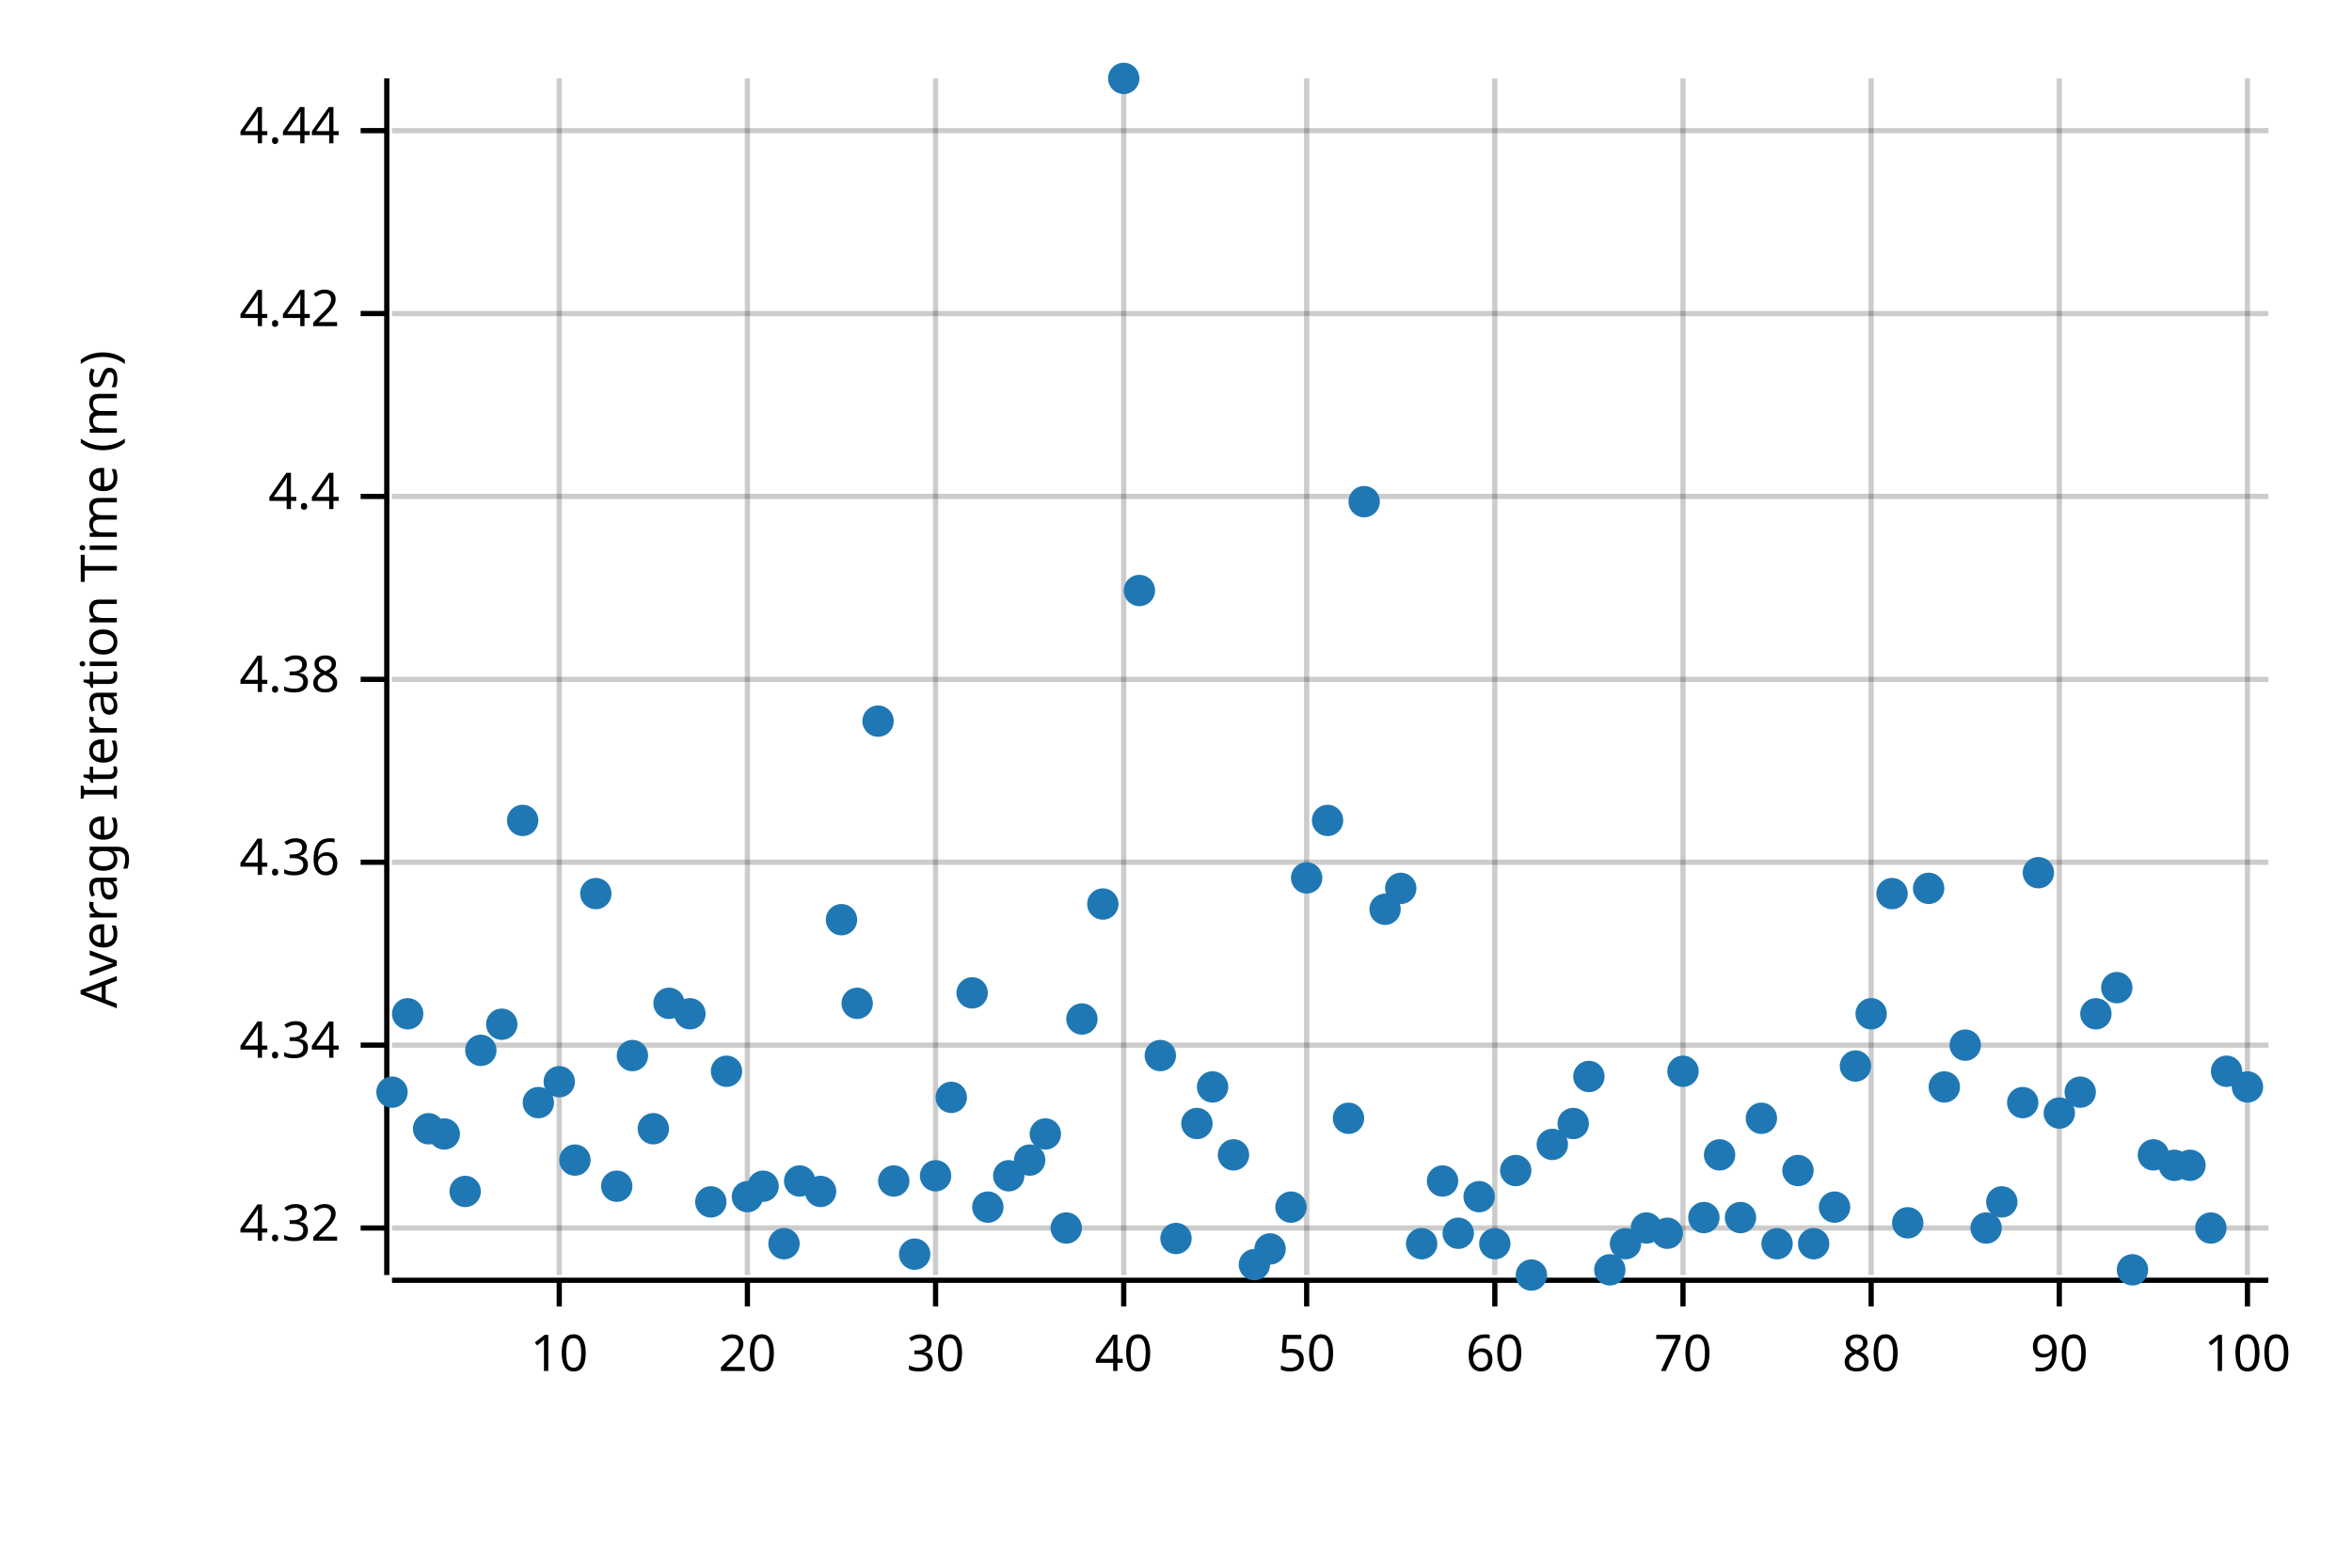
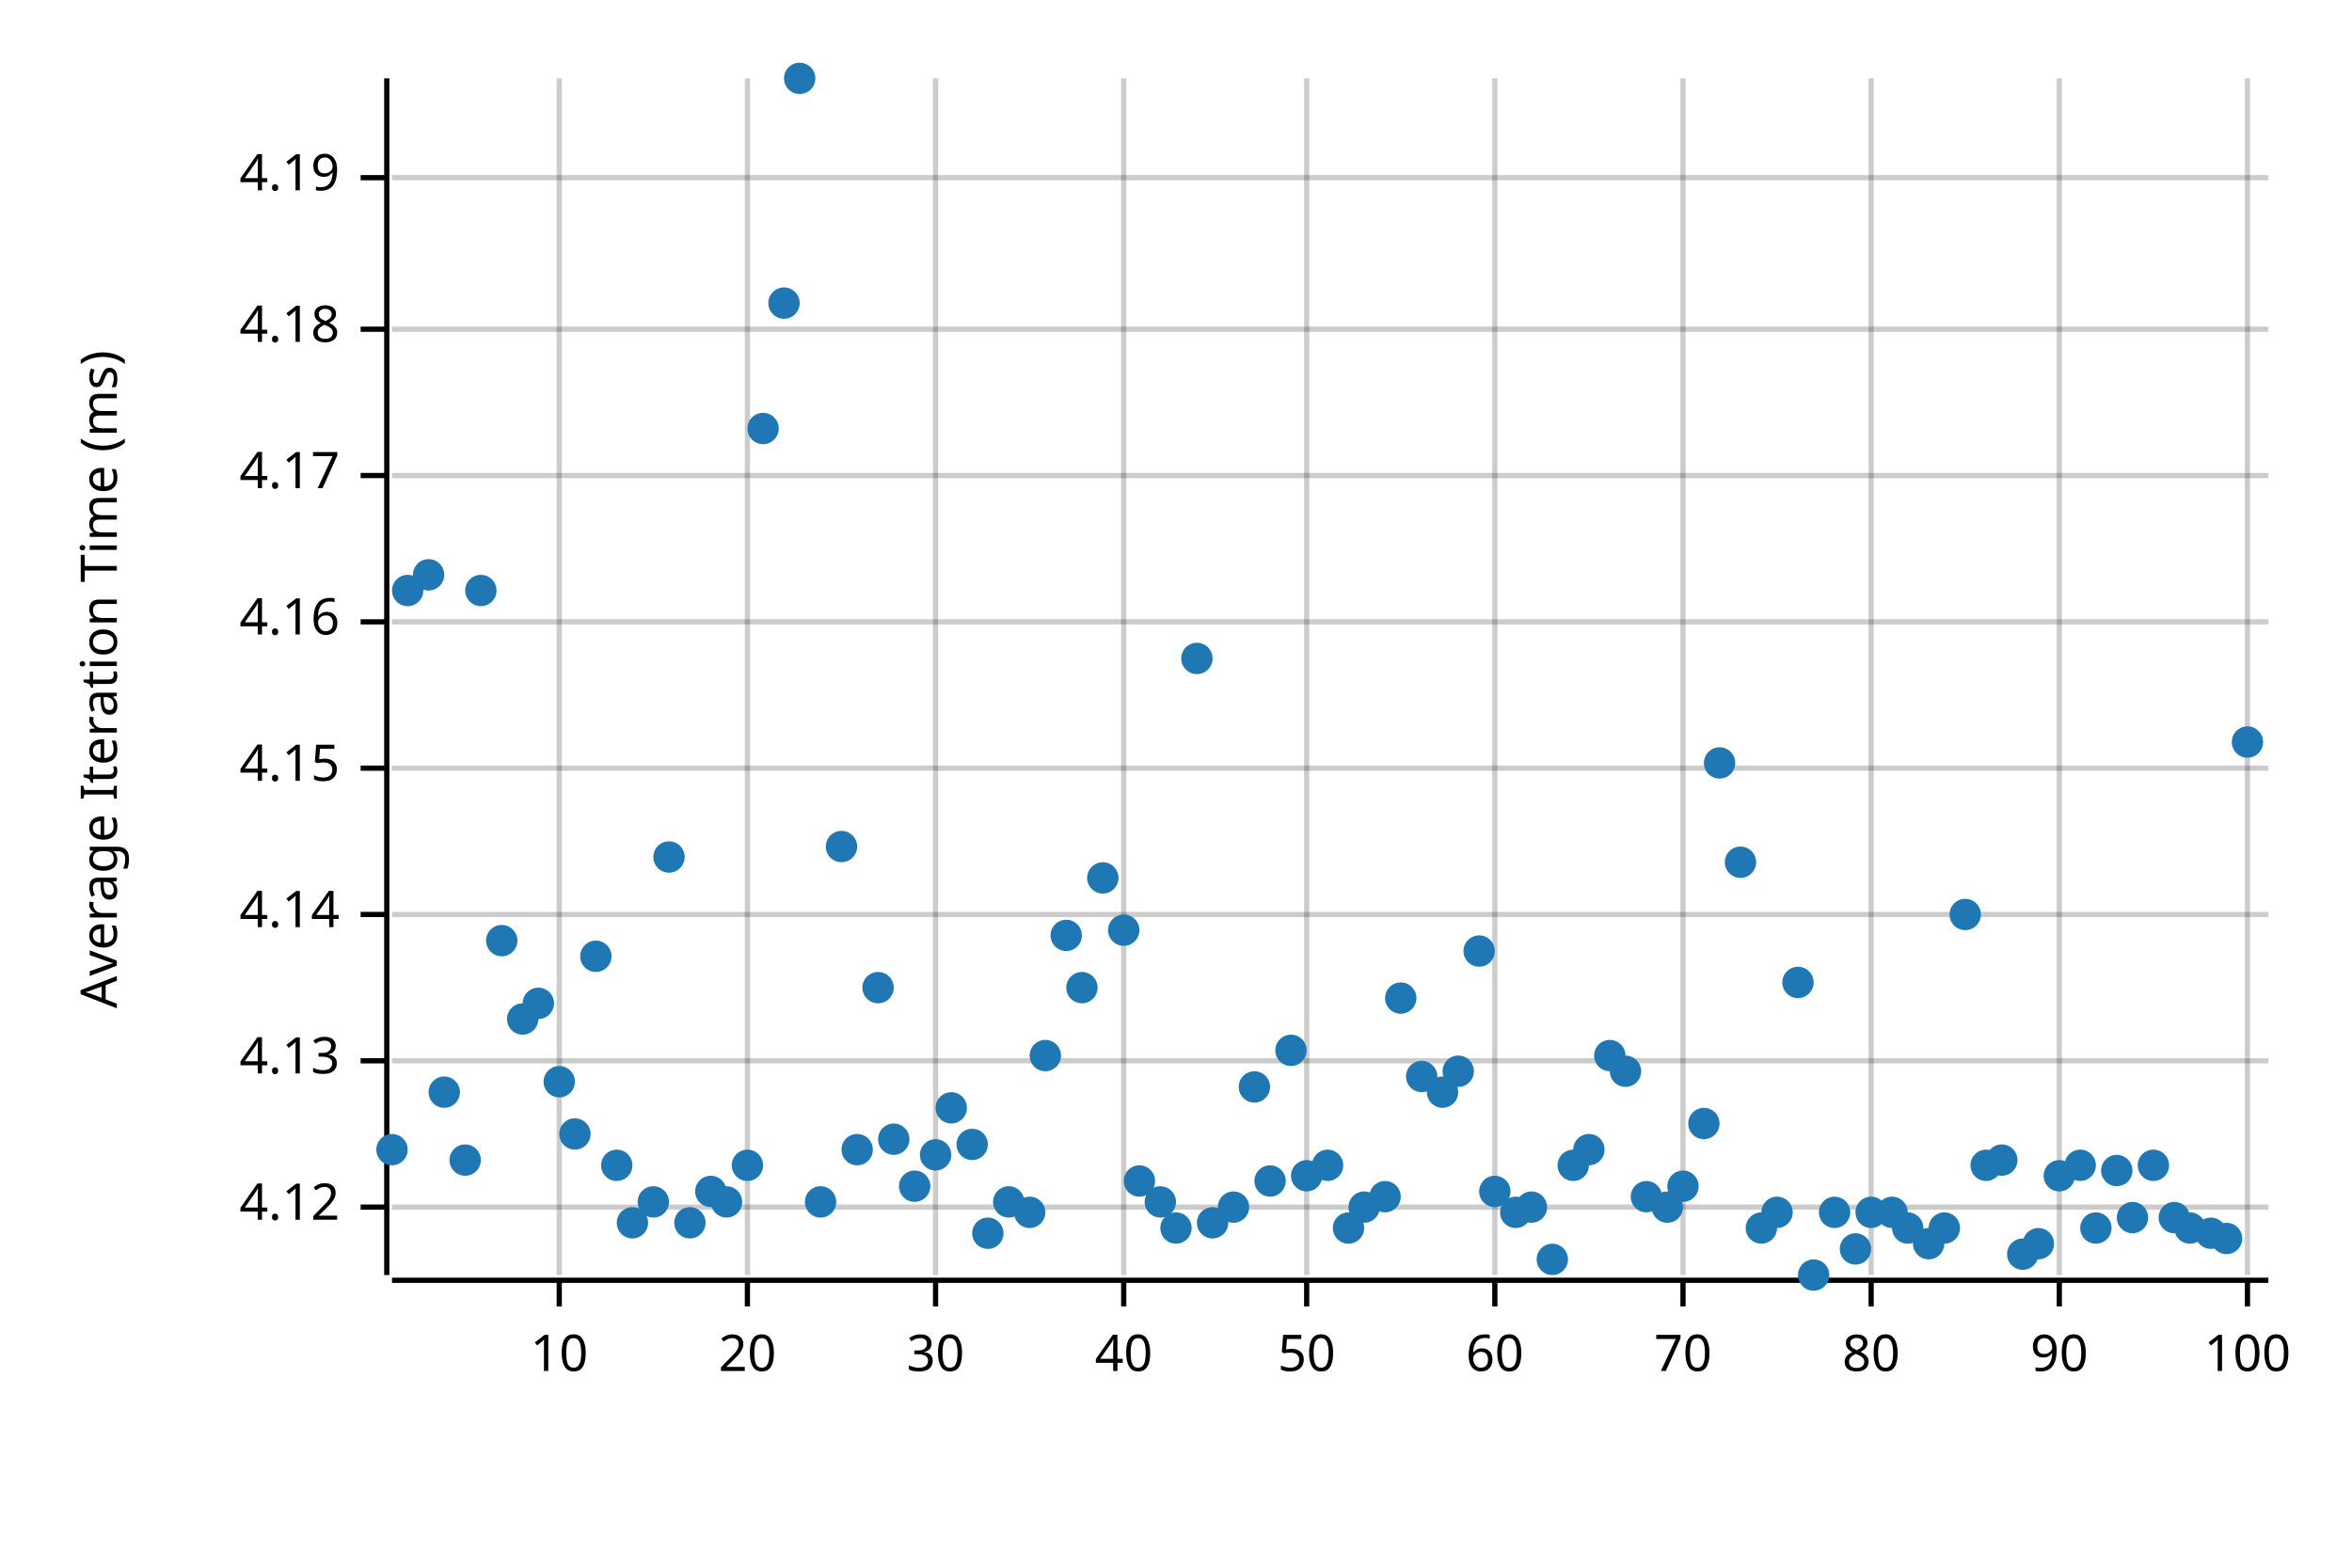
<svg xmlns="http://www.w3.org/2000/svg" style="background-color:#EEE;" width="450" height="300" viewBox="0 0 450 300">
  <text x="15" y="130" dy="0.76em" text-anchor="middle" font-family="sans-serif" font-size="9.677" opacity="1" fill="#000000" transform="rotate(270, 15, 130)">
Average Iteration Time (ms)
</text>
  <line opacity="0.2" stroke="#000000" stroke-width="1" x1="107" y1="244" x2="107" y2="15" />
  <line opacity="0.2" stroke="#000000" stroke-width="1" x1="143" y1="244" x2="143" y2="15" />
  <line opacity="0.2" stroke="#000000" stroke-width="1" x1="179" y1="244" x2="179" y2="15" />
  <line opacity="0.2" stroke="#000000" stroke-width="1" x1="215" y1="244" x2="215" y2="15" />
  <line opacity="0.2" stroke="#000000" stroke-width="1" x1="250" y1="244" x2="250" y2="15" />
  <line opacity="0.2" stroke="#000000" stroke-width="1" x1="286" y1="244" x2="286" y2="15" />
  <line opacity="0.2" stroke="#000000" stroke-width="1" x1="322" y1="244" x2="322" y2="15" />
  <line opacity="0.2" stroke="#000000" stroke-width="1" x1="358" y1="244" x2="358" y2="15" />
  <line opacity="0.2" stroke="#000000" stroke-width="1" x1="394" y1="244" x2="394" y2="15" />
  <line opacity="0.2" stroke="#000000" stroke-width="1" x1="430" y1="244" x2="430" y2="15" />
-   <line opacity="0.2" stroke="#000000" stroke-width="1" x1="75" y1="235" x2="434" y2="235" />
-   <line opacity="0.2" stroke="#000000" stroke-width="1" x1="75" y1="200" x2="434" y2="200" />
-   <line opacity="0.2" stroke="#000000" stroke-width="1" x1="75" y1="165" x2="434" y2="165" />
-   <line opacity="0.2" stroke="#000000" stroke-width="1" x1="75" y1="130" x2="434" y2="130" />
-   <line opacity="0.2" stroke="#000000" stroke-width="1" x1="75" y1="95" x2="434" y2="95" />
-   <line opacity="0.2" stroke="#000000" stroke-width="1" x1="75" y1="60" x2="434" y2="60" />
-   <line opacity="0.2" stroke="#000000" stroke-width="1" x1="75" y1="25" x2="434" y2="25" />
+   <line opacity="0.2" stroke="#000000" stroke-width="1" x1="75" y1="231" x2="434" y2="231" />
+   <line opacity="0.2" stroke="#000000" stroke-width="1" x1="75" y1="203" x2="434" y2="203" />
+   <line opacity="0.2" stroke="#000000" stroke-width="1" x1="75" y1="175" x2="434" y2="175" />
+   <line opacity="0.2" stroke="#000000" stroke-width="1" x1="75" y1="147" x2="434" y2="147" />
+   <line opacity="0.2" stroke="#000000" stroke-width="1" x1="75" y1="119" x2="434" y2="119" />
+   <line opacity="0.2" stroke="#000000" stroke-width="1" x1="75" y1="91" x2="434" y2="91" />
+   <line opacity="0.2" stroke="#000000" stroke-width="1" x1="75" y1="63" x2="434" y2="63" />
+   <line opacity="0.2" stroke="#000000" stroke-width="1" x1="75" y1="34" x2="434" y2="34" />
  <polyline fill="none" opacity="1" stroke="#000000" stroke-width="1" points="74,15 74,244 " />
-   <text x="65" y="235" dy="0.5ex" text-anchor="end" font-family="sans-serif" font-size="9.677" opacity="1" fill="#000000">
- 4.32
+   <text x="65" y="231" dy="0.5ex" text-anchor="end" font-family="sans-serif" font-size="9.677" opacity="1" fill="#000000">
+ 4.12
</text>
-   <polyline fill="none" opacity="1" stroke="#000000" stroke-width="1" points="69,235 74,235 " />
-   <text x="65" y="200" dy="0.5ex" text-anchor="end" font-family="sans-serif" font-size="9.677" opacity="1" fill="#000000">
- 4.34
+   <polyline fill="none" opacity="1" stroke="#000000" stroke-width="1" points="69,231 74,231 " />
+   <text x="65" y="203" dy="0.5ex" text-anchor="end" font-family="sans-serif" font-size="9.677" opacity="1" fill="#000000">
+ 4.13
</text>
-   <polyline fill="none" opacity="1" stroke="#000000" stroke-width="1" points="69,200 74,200 " />
-   <text x="65" y="165" dy="0.5ex" text-anchor="end" font-family="sans-serif" font-size="9.677" opacity="1" fill="#000000">
- 4.36
+   <polyline fill="none" opacity="1" stroke="#000000" stroke-width="1" points="69,203 74,203 " />
+   <text x="65" y="175" dy="0.5ex" text-anchor="end" font-family="sans-serif" font-size="9.677" opacity="1" fill="#000000">
+ 4.14
</text>
-   <polyline fill="none" opacity="1" stroke="#000000" stroke-width="1" points="69,165 74,165 " />
-   <text x="65" y="130" dy="0.5ex" text-anchor="end" font-family="sans-serif" font-size="9.677" opacity="1" fill="#000000">
- 4.38
+   <polyline fill="none" opacity="1" stroke="#000000" stroke-width="1" points="69,175 74,175 " />
+   <text x="65" y="147" dy="0.5ex" text-anchor="end" font-family="sans-serif" font-size="9.677" opacity="1" fill="#000000">
+ 4.15
</text>
-   <polyline fill="none" opacity="1" stroke="#000000" stroke-width="1" points="69,130 74,130 " />
-   <text x="65" y="95" dy="0.5ex" text-anchor="end" font-family="sans-serif" font-size="9.677" opacity="1" fill="#000000">
- 4.4
+   <polyline fill="none" opacity="1" stroke="#000000" stroke-width="1" points="69,147 74,147 " />
+   <text x="65" y="119" dy="0.5ex" text-anchor="end" font-family="sans-serif" font-size="9.677" opacity="1" fill="#000000">
+ 4.16
</text>
-   <polyline fill="none" opacity="1" stroke="#000000" stroke-width="1" points="69,95 74,95 " />
-   <text x="65" y="60" dy="0.5ex" text-anchor="end" font-family="sans-serif" font-size="9.677" opacity="1" fill="#000000">
- 4.42
+   <polyline fill="none" opacity="1" stroke="#000000" stroke-width="1" points="69,119 74,119 " />
+   <text x="65" y="91" dy="0.5ex" text-anchor="end" font-family="sans-serif" font-size="9.677" opacity="1" fill="#000000">
+ 4.17
</text>
-   <polyline fill="none" opacity="1" stroke="#000000" stroke-width="1" points="69,60 74,60 " />
-   <text x="65" y="25" dy="0.5ex" text-anchor="end" font-family="sans-serif" font-size="9.677" opacity="1" fill="#000000">
- 4.44
+   <polyline fill="none" opacity="1" stroke="#000000" stroke-width="1" points="69,91 74,91 " />
+   <text x="65" y="63" dy="0.5ex" text-anchor="end" font-family="sans-serif" font-size="9.677" opacity="1" fill="#000000">
+ 4.18
</text>
-   <polyline fill="none" opacity="1" stroke="#000000" stroke-width="1" points="69,25 74,25 " />
+   <polyline fill="none" opacity="1" stroke="#000000" stroke-width="1" points="69,63 74,63 " />
+   <text x="65" y="34" dy="0.5ex" text-anchor="end" font-family="sans-serif" font-size="9.677" opacity="1" fill="#000000">
+ 4.19
+ </text>
+   <polyline fill="none" opacity="1" stroke="#000000" stroke-width="1" points="69,34 74,34 " />
  <polyline fill="none" opacity="1" stroke="#000000" stroke-width="1" points="75,245 434,245 " />
  <text x="107" y="255" dy="0.76em" text-anchor="middle" font-family="sans-serif" font-size="9.677" opacity="1" fill="#000000">
10
</text>
  <polyline fill="none" opacity="1" stroke="#000000" stroke-width="1" points="107,245 107,250 " />
  <text x="143" y="255" dy="0.76em" text-anchor="middle" font-family="sans-serif" font-size="9.677" opacity="1" fill="#000000">
20
</text>
  <polyline fill="none" opacity="1" stroke="#000000" stroke-width="1" points="143,245 143,250 " />
  <text x="179" y="255" dy="0.76em" text-anchor="middle" font-family="sans-serif" font-size="9.677" opacity="1" fill="#000000">
30
</text>
  <polyline fill="none" opacity="1" stroke="#000000" stroke-width="1" points="179,245 179,250 " />
  <text x="215" y="255" dy="0.76em" text-anchor="middle" font-family="sans-serif" font-size="9.677" opacity="1" fill="#000000">
40
</text>
  <polyline fill="none" opacity="1" stroke="#000000" stroke-width="1" points="215,245 215,250 " />
  <text x="250" y="255" dy="0.76em" text-anchor="middle" font-family="sans-serif" font-size="9.677" opacity="1" fill="#000000">
50
</text>
  <polyline fill="none" opacity="1" stroke="#000000" stroke-width="1" points="250,245 250,250 " />
  <text x="286" y="255" dy="0.76em" text-anchor="middle" font-family="sans-serif" font-size="9.677" opacity="1" fill="#000000">
60
</text>
  <polyline fill="none" opacity="1" stroke="#000000" stroke-width="1" points="286,245 286,250 " />
  <text x="322" y="255" dy="0.76em" text-anchor="middle" font-family="sans-serif" font-size="9.677" opacity="1" fill="#000000">
70
</text>
  <polyline fill="none" opacity="1" stroke="#000000" stroke-width="1" points="322,245 322,250 " />
  <text x="358" y="255" dy="0.76em" text-anchor="middle" font-family="sans-serif" font-size="9.677" opacity="1" fill="#000000">
80
</text>
  <polyline fill="none" opacity="1" stroke="#000000" stroke-width="1" points="358,245 358,250 " />
  <text x="394" y="255" dy="0.76em" text-anchor="middle" font-family="sans-serif" font-size="9.677" opacity="1" fill="#000000">
90
</text>
  <polyline fill="none" opacity="1" stroke="#000000" stroke-width="1" points="394,245 394,250 " />
  <text x="430" y="255" dy="0.76em" text-anchor="middle" font-family="sans-serif" font-size="9.677" opacity="1" fill="#000000">
100
</text>
  <polyline fill="none" opacity="1" stroke="#000000" stroke-width="1" points="430,245 430,250 " />
-   <circle cx="75" cy="209" r="3" opacity="1" fill="#1F78B4" stroke="none" stroke-width="1" />
-   <circle cx="78" cy="194" r="3" opacity="1" fill="#1F78B4" stroke="none" stroke-width="1" />
-   <circle cx="82" cy="216" r="3" opacity="1" fill="#1F78B4" stroke="none" stroke-width="1" />
-   <circle cx="85" cy="217" r="3" opacity="1" fill="#1F78B4" stroke="none" stroke-width="1" />
-   <circle cx="89" cy="228" r="3" opacity="1" fill="#1F78B4" stroke="none" stroke-width="1" />
-   <circle cx="92" cy="201" r="3" opacity="1" fill="#1F78B4" stroke="none" stroke-width="1" />
-   <circle cx="96" cy="196" r="3" opacity="1" fill="#1F78B4" stroke="none" stroke-width="1" />
-   <circle cx="100" cy="157" r="3" opacity="1" fill="#1F78B4" stroke="none" stroke-width="1" />
-   <circle cx="103" cy="211" r="3" opacity="1" fill="#1F78B4" stroke="none" stroke-width="1" />
+   <circle cx="75" cy="220" r="3" opacity="1" fill="#1F78B4" stroke="none" stroke-width="1" />
+   <circle cx="78" cy="113" r="3" opacity="1" fill="#1F78B4" stroke="none" stroke-width="1" />
+   <circle cx="82" cy="110" r="3" opacity="1" fill="#1F78B4" stroke="none" stroke-width="1" />
+   <circle cx="85" cy="209" r="3" opacity="1" fill="#1F78B4" stroke="none" stroke-width="1" />
+   <circle cx="89" cy="222" r="3" opacity="1" fill="#1F78B4" stroke="none" stroke-width="1" />
+   <circle cx="92" cy="113" r="3" opacity="1" fill="#1F78B4" stroke="none" stroke-width="1" />
+   <circle cx="96" cy="180" r="3" opacity="1" fill="#1F78B4" stroke="none" stroke-width="1" />
+   <circle cx="100" cy="195" r="3" opacity="1" fill="#1F78B4" stroke="none" stroke-width="1" />
+   <circle cx="103" cy="192" r="3" opacity="1" fill="#1F78B4" stroke="none" stroke-width="1" />
  <circle cx="107" cy="207" r="3" opacity="1" fill="#1F78B4" stroke="none" stroke-width="1" />
-   <circle cx="110" cy="222" r="3" opacity="1" fill="#1F78B4" stroke="none" stroke-width="1" />
-   <circle cx="114" cy="171" r="3" opacity="1" fill="#1F78B4" stroke="none" stroke-width="1" />
-   <circle cx="118" cy="227" r="3" opacity="1" fill="#1F78B4" stroke="none" stroke-width="1" />
-   <circle cx="121" cy="202" r="3" opacity="1" fill="#1F78B4" stroke="none" stroke-width="1" />
-   <circle cx="125" cy="216" r="3" opacity="1" fill="#1F78B4" stroke="none" stroke-width="1" />
-   <circle cx="128" cy="192" r="3" opacity="1" fill="#1F78B4" stroke="none" stroke-width="1" />
-   <circle cx="132" cy="194" r="3" opacity="1" fill="#1F78B4" stroke="none" stroke-width="1" />
-   <circle cx="136" cy="230" r="3" opacity="1" fill="#1F78B4" stroke="none" stroke-width="1" />
-   <circle cx="139" cy="205" r="3" opacity="1" fill="#1F78B4" stroke="none" stroke-width="1" />
-   <circle cx="143" cy="229" r="3" opacity="1" fill="#1F78B4" stroke="none" stroke-width="1" />
-   <circle cx="146" cy="227" r="3" opacity="1" fill="#1F78B4" stroke="none" stroke-width="1" />
-   <circle cx="150" cy="238" r="3" opacity="1" fill="#1F78B4" stroke="none" stroke-width="1" />
-   <circle cx="153" cy="226" r="3" opacity="1" fill="#1F78B4" stroke="none" stroke-width="1" />
-   <circle cx="157" cy="228" r="3" opacity="1" fill="#1F78B4" stroke="none" stroke-width="1" />
-   <circle cx="161" cy="176" r="3" opacity="1" fill="#1F78B4" stroke="none" stroke-width="1" />
-   <circle cx="164" cy="192" r="3" opacity="1" fill="#1F78B4" stroke="none" stroke-width="1" />
-   <circle cx="168" cy="138" r="3" opacity="1" fill="#1F78B4" stroke="none" stroke-width="1" />
-   <circle cx="171" cy="226" r="3" opacity="1" fill="#1F78B4" stroke="none" stroke-width="1" />
-   <circle cx="175" cy="240" r="3" opacity="1" fill="#1F78B4" stroke="none" stroke-width="1" />
-   <circle cx="179" cy="225" r="3" opacity="1" fill="#1F78B4" stroke="none" stroke-width="1" />
-   <circle cx="182" cy="210" r="3" opacity="1" fill="#1F78B4" stroke="none" stroke-width="1" />
-   <circle cx="186" cy="190" r="3" opacity="1" fill="#1F78B4" stroke="none" stroke-width="1" />
-   <circle cx="189" cy="231" r="3" opacity="1" fill="#1F78B4" stroke="none" stroke-width="1" />
-   <circle cx="193" cy="225" r="3" opacity="1" fill="#1F78B4" stroke="none" stroke-width="1" />
-   <circle cx="197" cy="222" r="3" opacity="1" fill="#1F78B4" stroke="none" stroke-width="1" />
-   <circle cx="200" cy="217" r="3" opacity="1" fill="#1F78B4" stroke="none" stroke-width="1" />
-   <circle cx="204" cy="235" r="3" opacity="1" fill="#1F78B4" stroke="none" stroke-width="1" />
-   <circle cx="207" cy="195" r="3" opacity="1" fill="#1F78B4" stroke="none" stroke-width="1" />
-   <circle cx="211" cy="173" r="3" opacity="1" fill="#1F78B4" stroke="none" stroke-width="1" />
-   <circle cx="215" cy="15" r="3" opacity="1" fill="#1F78B4" stroke="none" stroke-width="1" />
-   <circle cx="218" cy="113" r="3" opacity="1" fill="#1F78B4" stroke="none" stroke-width="1" />
-   <circle cx="222" cy="202" r="3" opacity="1" fill="#1F78B4" stroke="none" stroke-width="1" />
-   <circle cx="225" cy="237" r="3" opacity="1" fill="#1F78B4" stroke="none" stroke-width="1" />
-   <circle cx="229" cy="215" r="3" opacity="1" fill="#1F78B4" stroke="none" stroke-width="1" />
-   <circle cx="232" cy="208" r="3" opacity="1" fill="#1F78B4" stroke="none" stroke-width="1" />
-   <circle cx="236" cy="221" r="3" opacity="1" fill="#1F78B4" stroke="none" stroke-width="1" />
-   <circle cx="240" cy="242" r="3" opacity="1" fill="#1F78B4" stroke="none" stroke-width="1" />
-   <circle cx="243" cy="239" r="3" opacity="1" fill="#1F78B4" stroke="none" stroke-width="1" />
-   <circle cx="247" cy="231" r="3" opacity="1" fill="#1F78B4" stroke="none" stroke-width="1" />
-   <circle cx="250" cy="168" r="3" opacity="1" fill="#1F78B4" stroke="none" stroke-width="1" />
-   <circle cx="254" cy="157" r="3" opacity="1" fill="#1F78B4" stroke="none" stroke-width="1" />
-   <circle cx="258" cy="214" r="3" opacity="1" fill="#1F78B4" stroke="none" stroke-width="1" />
-   <circle cx="261" cy="96" r="3" opacity="1" fill="#1F78B4" stroke="none" stroke-width="1" />
-   <circle cx="265" cy="174" r="3" opacity="1" fill="#1F78B4" stroke="none" stroke-width="1" />
-   <circle cx="268" cy="170" r="3" opacity="1" fill="#1F78B4" stroke="none" stroke-width="1" />
-   <circle cx="272" cy="238" r="3" opacity="1" fill="#1F78B4" stroke="none" stroke-width="1" />
-   <circle cx="276" cy="226" r="3" opacity="1" fill="#1F78B4" stroke="none" stroke-width="1" />
-   <circle cx="279" cy="236" r="3" opacity="1" fill="#1F78B4" stroke="none" stroke-width="1" />
-   <circle cx="283" cy="229" r="3" opacity="1" fill="#1F78B4" stroke="none" stroke-width="1" />
-   <circle cx="286" cy="238" r="3" opacity="1" fill="#1F78B4" stroke="none" stroke-width="1" />
-   <circle cx="290" cy="224" r="3" opacity="1" fill="#1F78B4" stroke="none" stroke-width="1" />
-   <circle cx="293" cy="244" r="3" opacity="1" fill="#1F78B4" stroke="none" stroke-width="1" />
-   <circle cx="297" cy="219" r="3" opacity="1" fill="#1F78B4" stroke="none" stroke-width="1" />
-   <circle cx="301" cy="215" r="3" opacity="1" fill="#1F78B4" stroke="none" stroke-width="1" />
-   <circle cx="304" cy="206" r="3" opacity="1" fill="#1F78B4" stroke="none" stroke-width="1" />
-   <circle cx="308" cy="243" r="3" opacity="1" fill="#1F78B4" stroke="none" stroke-width="1" />
-   <circle cx="311" cy="238" r="3" opacity="1" fill="#1F78B4" stroke="none" stroke-width="1" />
-   <circle cx="315" cy="235" r="3" opacity="1" fill="#1F78B4" stroke="none" stroke-width="1" />
-   <circle cx="319" cy="236" r="3" opacity="1" fill="#1F78B4" stroke="none" stroke-width="1" />
-   <circle cx="322" cy="205" r="3" opacity="1" fill="#1F78B4" stroke="none" stroke-width="1" />
-   <circle cx="326" cy="233" r="3" opacity="1" fill="#1F78B4" stroke="none" stroke-width="1" />
-   <circle cx="329" cy="221" r="3" opacity="1" fill="#1F78B4" stroke="none" stroke-width="1" />
-   <circle cx="333" cy="233" r="3" opacity="1" fill="#1F78B4" stroke="none" stroke-width="1" />
-   <circle cx="337" cy="214" r="3" opacity="1" fill="#1F78B4" stroke="none" stroke-width="1" />
-   <circle cx="340" cy="238" r="3" opacity="1" fill="#1F78B4" stroke="none" stroke-width="1" />
-   <circle cx="344" cy="224" r="3" opacity="1" fill="#1F78B4" stroke="none" stroke-width="1" />
-   <circle cx="347" cy="238" r="3" opacity="1" fill="#1F78B4" stroke="none" stroke-width="1" />
-   <circle cx="351" cy="231" r="3" opacity="1" fill="#1F78B4" stroke="none" stroke-width="1" />
-   <circle cx="355" cy="204" r="3" opacity="1" fill="#1F78B4" stroke="none" stroke-width="1" />
-   <circle cx="358" cy="194" r="3" opacity="1" fill="#1F78B4" stroke="none" stroke-width="1" />
-   <circle cx="362" cy="171" r="3" opacity="1" fill="#1F78B4" stroke="none" stroke-width="1" />
-   <circle cx="365" cy="234" r="3" opacity="1" fill="#1F78B4" stroke="none" stroke-width="1" />
-   <circle cx="369" cy="170" r="3" opacity="1" fill="#1F78B4" stroke="none" stroke-width="1" />
-   <circle cx="372" cy="208" r="3" opacity="1" fill="#1F78B4" stroke="none" stroke-width="1" />
-   <circle cx="376" cy="200" r="3" opacity="1" fill="#1F78B4" stroke="none" stroke-width="1" />
-   <circle cx="380" cy="235" r="3" opacity="1" fill="#1F78B4" stroke="none" stroke-width="1" />
-   <circle cx="383" cy="230" r="3" opacity="1" fill="#1F78B4" stroke="none" stroke-width="1" />
-   <circle cx="387" cy="211" r="3" opacity="1" fill="#1F78B4" stroke="none" stroke-width="1" />
-   <circle cx="390" cy="167" r="3" opacity="1" fill="#1F78B4" stroke="none" stroke-width="1" />
-   <circle cx="394" cy="213" r="3" opacity="1" fill="#1F78B4" stroke="none" stroke-width="1" />
-   <circle cx="398" cy="209" r="3" opacity="1" fill="#1F78B4" stroke="none" stroke-width="1" />
-   <circle cx="401" cy="194" r="3" opacity="1" fill="#1F78B4" stroke="none" stroke-width="1" />
-   <circle cx="405" cy="189" r="3" opacity="1" fill="#1F78B4" stroke="none" stroke-width="1" />
-   <circle cx="408" cy="243" r="3" opacity="1" fill="#1F78B4" stroke="none" stroke-width="1" />
-   <circle cx="412" cy="221" r="3" opacity="1" fill="#1F78B4" stroke="none" stroke-width="1" />
-   <circle cx="416" cy="223" r="3" opacity="1" fill="#1F78B4" stroke="none" stroke-width="1" />
-   <circle cx="419" cy="223" r="3" opacity="1" fill="#1F78B4" stroke="none" stroke-width="1" />
-   <circle cx="423" cy="235" r="3" opacity="1" fill="#1F78B4" stroke="none" stroke-width="1" />
-   <circle cx="426" cy="205" r="3" opacity="1" fill="#1F78B4" stroke="none" stroke-width="1" />
-   <circle cx="430" cy="208" r="3" opacity="1" fill="#1F78B4" stroke="none" stroke-width="1" />
+   <circle cx="110" cy="217" r="3" opacity="1" fill="#1F78B4" stroke="none" stroke-width="1" />
+   <circle cx="114" cy="183" r="3" opacity="1" fill="#1F78B4" stroke="none" stroke-width="1" />
+   <circle cx="118" cy="223" r="3" opacity="1" fill="#1F78B4" stroke="none" stroke-width="1" />
+   <circle cx="121" cy="234" r="3" opacity="1" fill="#1F78B4" stroke="none" stroke-width="1" />
+   <circle cx="125" cy="230" r="3" opacity="1" fill="#1F78B4" stroke="none" stroke-width="1" />
+   <circle cx="128" cy="164" r="3" opacity="1" fill="#1F78B4" stroke="none" stroke-width="1" />
+   <circle cx="132" cy="234" r="3" opacity="1" fill="#1F78B4" stroke="none" stroke-width="1" />
+   <circle cx="136" cy="228" r="3" opacity="1" fill="#1F78B4" stroke="none" stroke-width="1" />
+   <circle cx="139" cy="230" r="3" opacity="1" fill="#1F78B4" stroke="none" stroke-width="1" />
+   <circle cx="143" cy="223" r="3" opacity="1" fill="#1F78B4" stroke="none" stroke-width="1" />
+   <circle cx="146" cy="82" r="3" opacity="1" fill="#1F78B4" stroke="none" stroke-width="1" />
+   <circle cx="150" cy="58" r="3" opacity="1" fill="#1F78B4" stroke="none" stroke-width="1" />
+   <circle cx="153" cy="15" r="3" opacity="1" fill="#1F78B4" stroke="none" stroke-width="1" />
+   <circle cx="157" cy="230" r="3" opacity="1" fill="#1F78B4" stroke="none" stroke-width="1" />
+   <circle cx="161" cy="162" r="3" opacity="1" fill="#1F78B4" stroke="none" stroke-width="1" />
+   <circle cx="164" cy="220" r="3" opacity="1" fill="#1F78B4" stroke="none" stroke-width="1" />
+   <circle cx="168" cy="189" r="3" opacity="1" fill="#1F78B4" stroke="none" stroke-width="1" />
+   <circle cx="171" cy="218" r="3" opacity="1" fill="#1F78B4" stroke="none" stroke-width="1" />
+   <circle cx="175" cy="227" r="3" opacity="1" fill="#1F78B4" stroke="none" stroke-width="1" />
+   <circle cx="179" cy="221" r="3" opacity="1" fill="#1F78B4" stroke="none" stroke-width="1" />
+   <circle cx="182" cy="212" r="3" opacity="1" fill="#1F78B4" stroke="none" stroke-width="1" />
+   <circle cx="186" cy="219" r="3" opacity="1" fill="#1F78B4" stroke="none" stroke-width="1" />
+   <circle cx="189" cy="236" r="3" opacity="1" fill="#1F78B4" stroke="none" stroke-width="1" />
+   <circle cx="193" cy="230" r="3" opacity="1" fill="#1F78B4" stroke="none" stroke-width="1" />
+   <circle cx="197" cy="232" r="3" opacity="1" fill="#1F78B4" stroke="none" stroke-width="1" />
+   <circle cx="200" cy="202" r="3" opacity="1" fill="#1F78B4" stroke="none" stroke-width="1" />
+   <circle cx="204" cy="179" r="3" opacity="1" fill="#1F78B4" stroke="none" stroke-width="1" />
+   <circle cx="207" cy="189" r="3" opacity="1" fill="#1F78B4" stroke="none" stroke-width="1" />
+   <circle cx="211" cy="168" r="3" opacity="1" fill="#1F78B4" stroke="none" stroke-width="1" />
+   <circle cx="215" cy="178" r="3" opacity="1" fill="#1F78B4" stroke="none" stroke-width="1" />
+   <circle cx="218" cy="226" r="3" opacity="1" fill="#1F78B4" stroke="none" stroke-width="1" />
+   <circle cx="222" cy="230" r="3" opacity="1" fill="#1F78B4" stroke="none" stroke-width="1" />
+   <circle cx="225" cy="235" r="3" opacity="1" fill="#1F78B4" stroke="none" stroke-width="1" />
+   <circle cx="229" cy="126" r="3" opacity="1" fill="#1F78B4" stroke="none" stroke-width="1" />
+   <circle cx="232" cy="234" r="3" opacity="1" fill="#1F78B4" stroke="none" stroke-width="1" />
+   <circle cx="236" cy="231" r="3" opacity="1" fill="#1F78B4" stroke="none" stroke-width="1" />
+   <circle cx="240" cy="208" r="3" opacity="1" fill="#1F78B4" stroke="none" stroke-width="1" />
+   <circle cx="243" cy="226" r="3" opacity="1" fill="#1F78B4" stroke="none" stroke-width="1" />
+   <circle cx="247" cy="201" r="3" opacity="1" fill="#1F78B4" stroke="none" stroke-width="1" />
+   <circle cx="250" cy="225" r="3" opacity="1" fill="#1F78B4" stroke="none" stroke-width="1" />
+   <circle cx="254" cy="223" r="3" opacity="1" fill="#1F78B4" stroke="none" stroke-width="1" />
+   <circle cx="258" cy="235" r="3" opacity="1" fill="#1F78B4" stroke="none" stroke-width="1" />
+   <circle cx="261" cy="231" r="3" opacity="1" fill="#1F78B4" stroke="none" stroke-width="1" />
+   <circle cx="265" cy="229" r="3" opacity="1" fill="#1F78B4" stroke="none" stroke-width="1" />
+   <circle cx="268" cy="191" r="3" opacity="1" fill="#1F78B4" stroke="none" stroke-width="1" />
+   <circle cx="272" cy="206" r="3" opacity="1" fill="#1F78B4" stroke="none" stroke-width="1" />
+   <circle cx="276" cy="209" r="3" opacity="1" fill="#1F78B4" stroke="none" stroke-width="1" />
+   <circle cx="279" cy="205" r="3" opacity="1" fill="#1F78B4" stroke="none" stroke-width="1" />
+   <circle cx="283" cy="182" r="3" opacity="1" fill="#1F78B4" stroke="none" stroke-width="1" />
+   <circle cx="286" cy="228" r="3" opacity="1" fill="#1F78B4" stroke="none" stroke-width="1" />
+   <circle cx="290" cy="232" r="3" opacity="1" fill="#1F78B4" stroke="none" stroke-width="1" />
+   <circle cx="293" cy="231" r="3" opacity="1" fill="#1F78B4" stroke="none" stroke-width="1" />
+   <circle cx="297" cy="241" r="3" opacity="1" fill="#1F78B4" stroke="none" stroke-width="1" />
+   <circle cx="301" cy="223" r="3" opacity="1" fill="#1F78B4" stroke="none" stroke-width="1" />
+   <circle cx="304" cy="220" r="3" opacity="1" fill="#1F78B4" stroke="none" stroke-width="1" />
+   <circle cx="308" cy="202" r="3" opacity="1" fill="#1F78B4" stroke="none" stroke-width="1" />
+   <circle cx="311" cy="205" r="3" opacity="1" fill="#1F78B4" stroke="none" stroke-width="1" />
+   <circle cx="315" cy="229" r="3" opacity="1" fill="#1F78B4" stroke="none" stroke-width="1" />
+   <circle cx="319" cy="231" r="3" opacity="1" fill="#1F78B4" stroke="none" stroke-width="1" />
+   <circle cx="322" cy="227" r="3" opacity="1" fill="#1F78B4" stroke="none" stroke-width="1" />
+   <circle cx="326" cy="215" r="3" opacity="1" fill="#1F78B4" stroke="none" stroke-width="1" />
+   <circle cx="329" cy="146" r="3" opacity="1" fill="#1F78B4" stroke="none" stroke-width="1" />
+   <circle cx="333" cy="165" r="3" opacity="1" fill="#1F78B4" stroke="none" stroke-width="1" />
+   <circle cx="337" cy="235" r="3" opacity="1" fill="#1F78B4" stroke="none" stroke-width="1" />
+   <circle cx="340" cy="232" r="3" opacity="1" fill="#1F78B4" stroke="none" stroke-width="1" />
+   <circle cx="344" cy="188" r="3" opacity="1" fill="#1F78B4" stroke="none" stroke-width="1" />
+   <circle cx="347" cy="244" r="3" opacity="1" fill="#1F78B4" stroke="none" stroke-width="1" />
+   <circle cx="351" cy="232" r="3" opacity="1" fill="#1F78B4" stroke="none" stroke-width="1" />
+   <circle cx="355" cy="239" r="3" opacity="1" fill="#1F78B4" stroke="none" stroke-width="1" />
+   <circle cx="358" cy="232" r="3" opacity="1" fill="#1F78B4" stroke="none" stroke-width="1" />
+   <circle cx="362" cy="232" r="3" opacity="1" fill="#1F78B4" stroke="none" stroke-width="1" />
+   <circle cx="365" cy="235" r="3" opacity="1" fill="#1F78B4" stroke="none" stroke-width="1" />
+   <circle cx="369" cy="238" r="3" opacity="1" fill="#1F78B4" stroke="none" stroke-width="1" />
+   <circle cx="372" cy="235" r="3" opacity="1" fill="#1F78B4" stroke="none" stroke-width="1" />
+   <circle cx="376" cy="175" r="3" opacity="1" fill="#1F78B4" stroke="none" stroke-width="1" />
+   <circle cx="380" cy="223" r="3" opacity="1" fill="#1F78B4" stroke="none" stroke-width="1" />
+   <circle cx="383" cy="222" r="3" opacity="1" fill="#1F78B4" stroke="none" stroke-width="1" />
+   <circle cx="387" cy="240" r="3" opacity="1" fill="#1F78B4" stroke="none" stroke-width="1" />
+   <circle cx="390" cy="238" r="3" opacity="1" fill="#1F78B4" stroke="none" stroke-width="1" />
+   <circle cx="394" cy="225" r="3" opacity="1" fill="#1F78B4" stroke="none" stroke-width="1" />
+   <circle cx="398" cy="223" r="3" opacity="1" fill="#1F78B4" stroke="none" stroke-width="1" />
+   <circle cx="401" cy="235" r="3" opacity="1" fill="#1F78B4" stroke="none" stroke-width="1" />
+   <circle cx="405" cy="224" r="3" opacity="1" fill="#1F78B4" stroke="none" stroke-width="1" />
+   <circle cx="408" cy="233" r="3" opacity="1" fill="#1F78B4" stroke="none" stroke-width="1" />
+   <circle cx="412" cy="223" r="3" opacity="1" fill="#1F78B4" stroke="none" stroke-width="1" />
+   <circle cx="416" cy="233" r="3" opacity="1" fill="#1F78B4" stroke="none" stroke-width="1" />
+   <circle cx="419" cy="235" r="3" opacity="1" fill="#1F78B4" stroke="none" stroke-width="1" />
+   <circle cx="423" cy="236" r="3" opacity="1" fill="#1F78B4" stroke="none" stroke-width="1" />
+   <circle cx="426" cy="237" r="3" opacity="1" fill="#1F78B4" stroke="none" stroke-width="1" />
+   <circle cx="430" cy="142" r="3" opacity="1" fill="#1F78B4" stroke="none" stroke-width="1" />
</svg>
